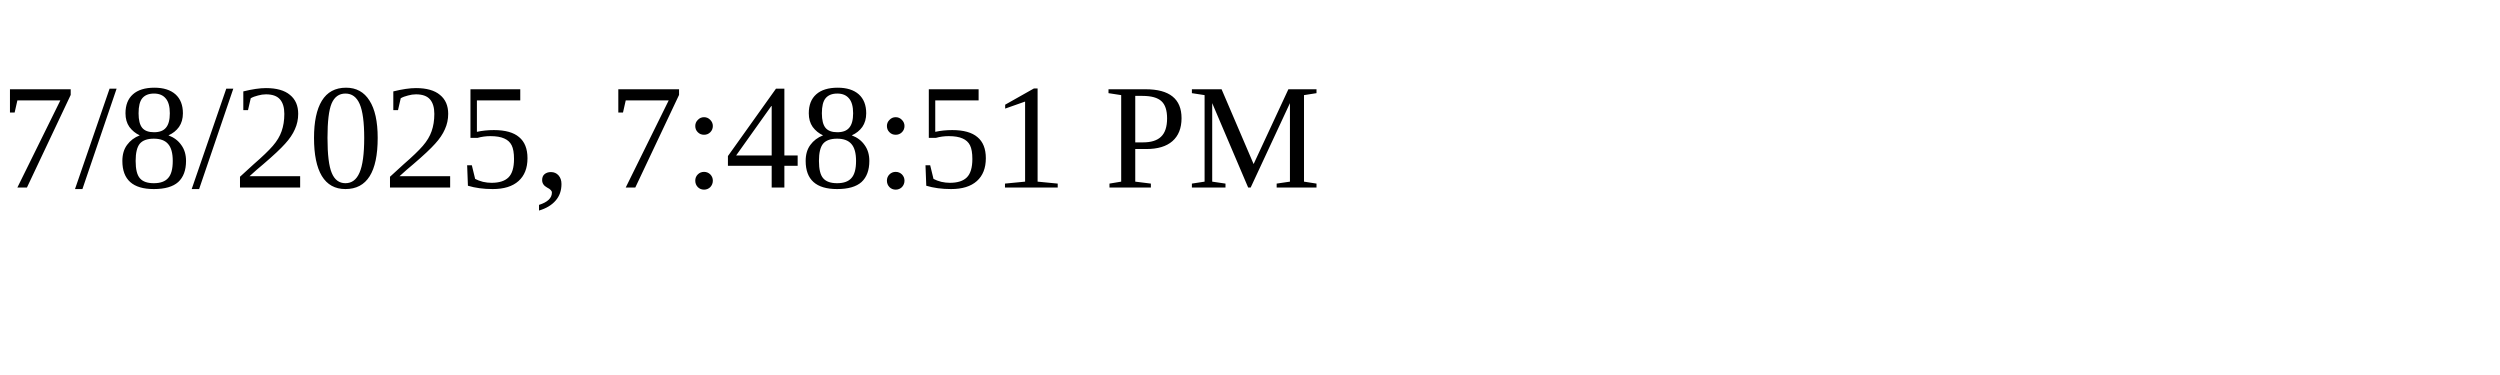
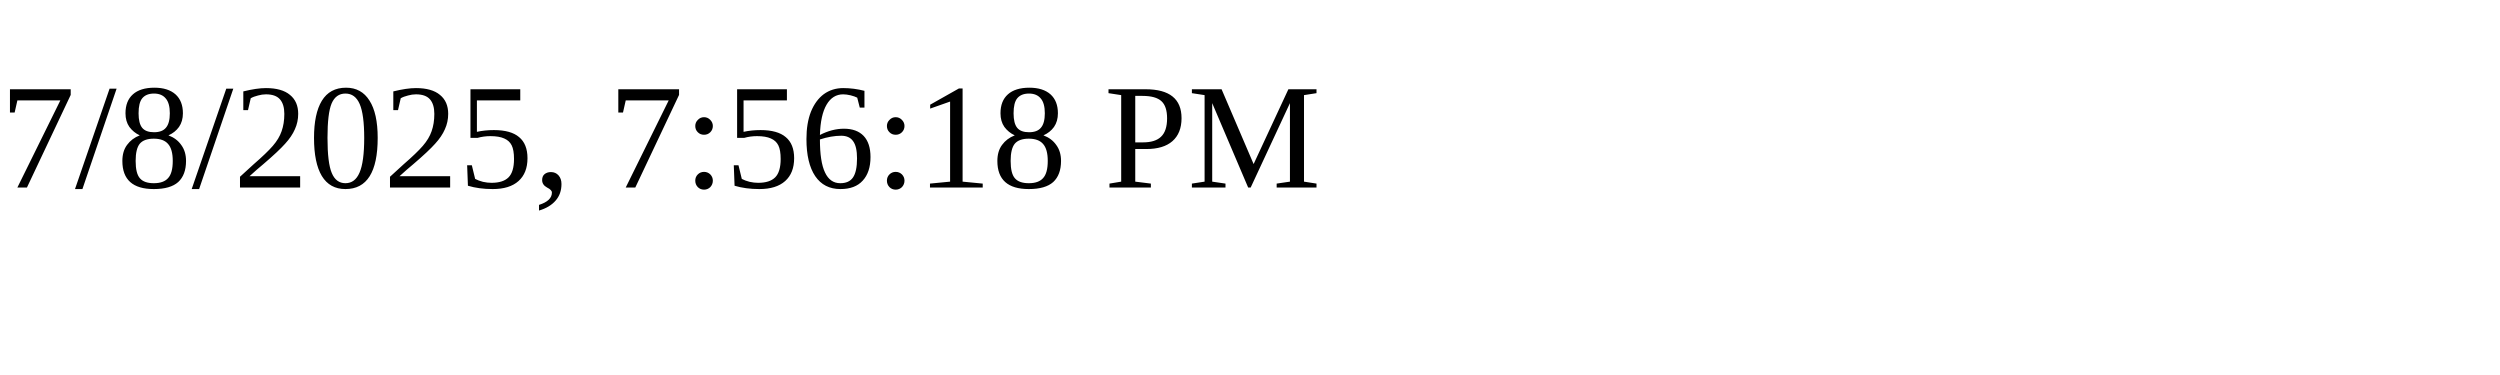
<svg xmlns="http://www.w3.org/2000/svg" height="30" width="200">
-   <text x="0" y="15">7/8/2025, 7:48:51 PM</text>
+   <text x="0" y="15">7/8/2025, 7:56:18 PM</text>
</svg>
